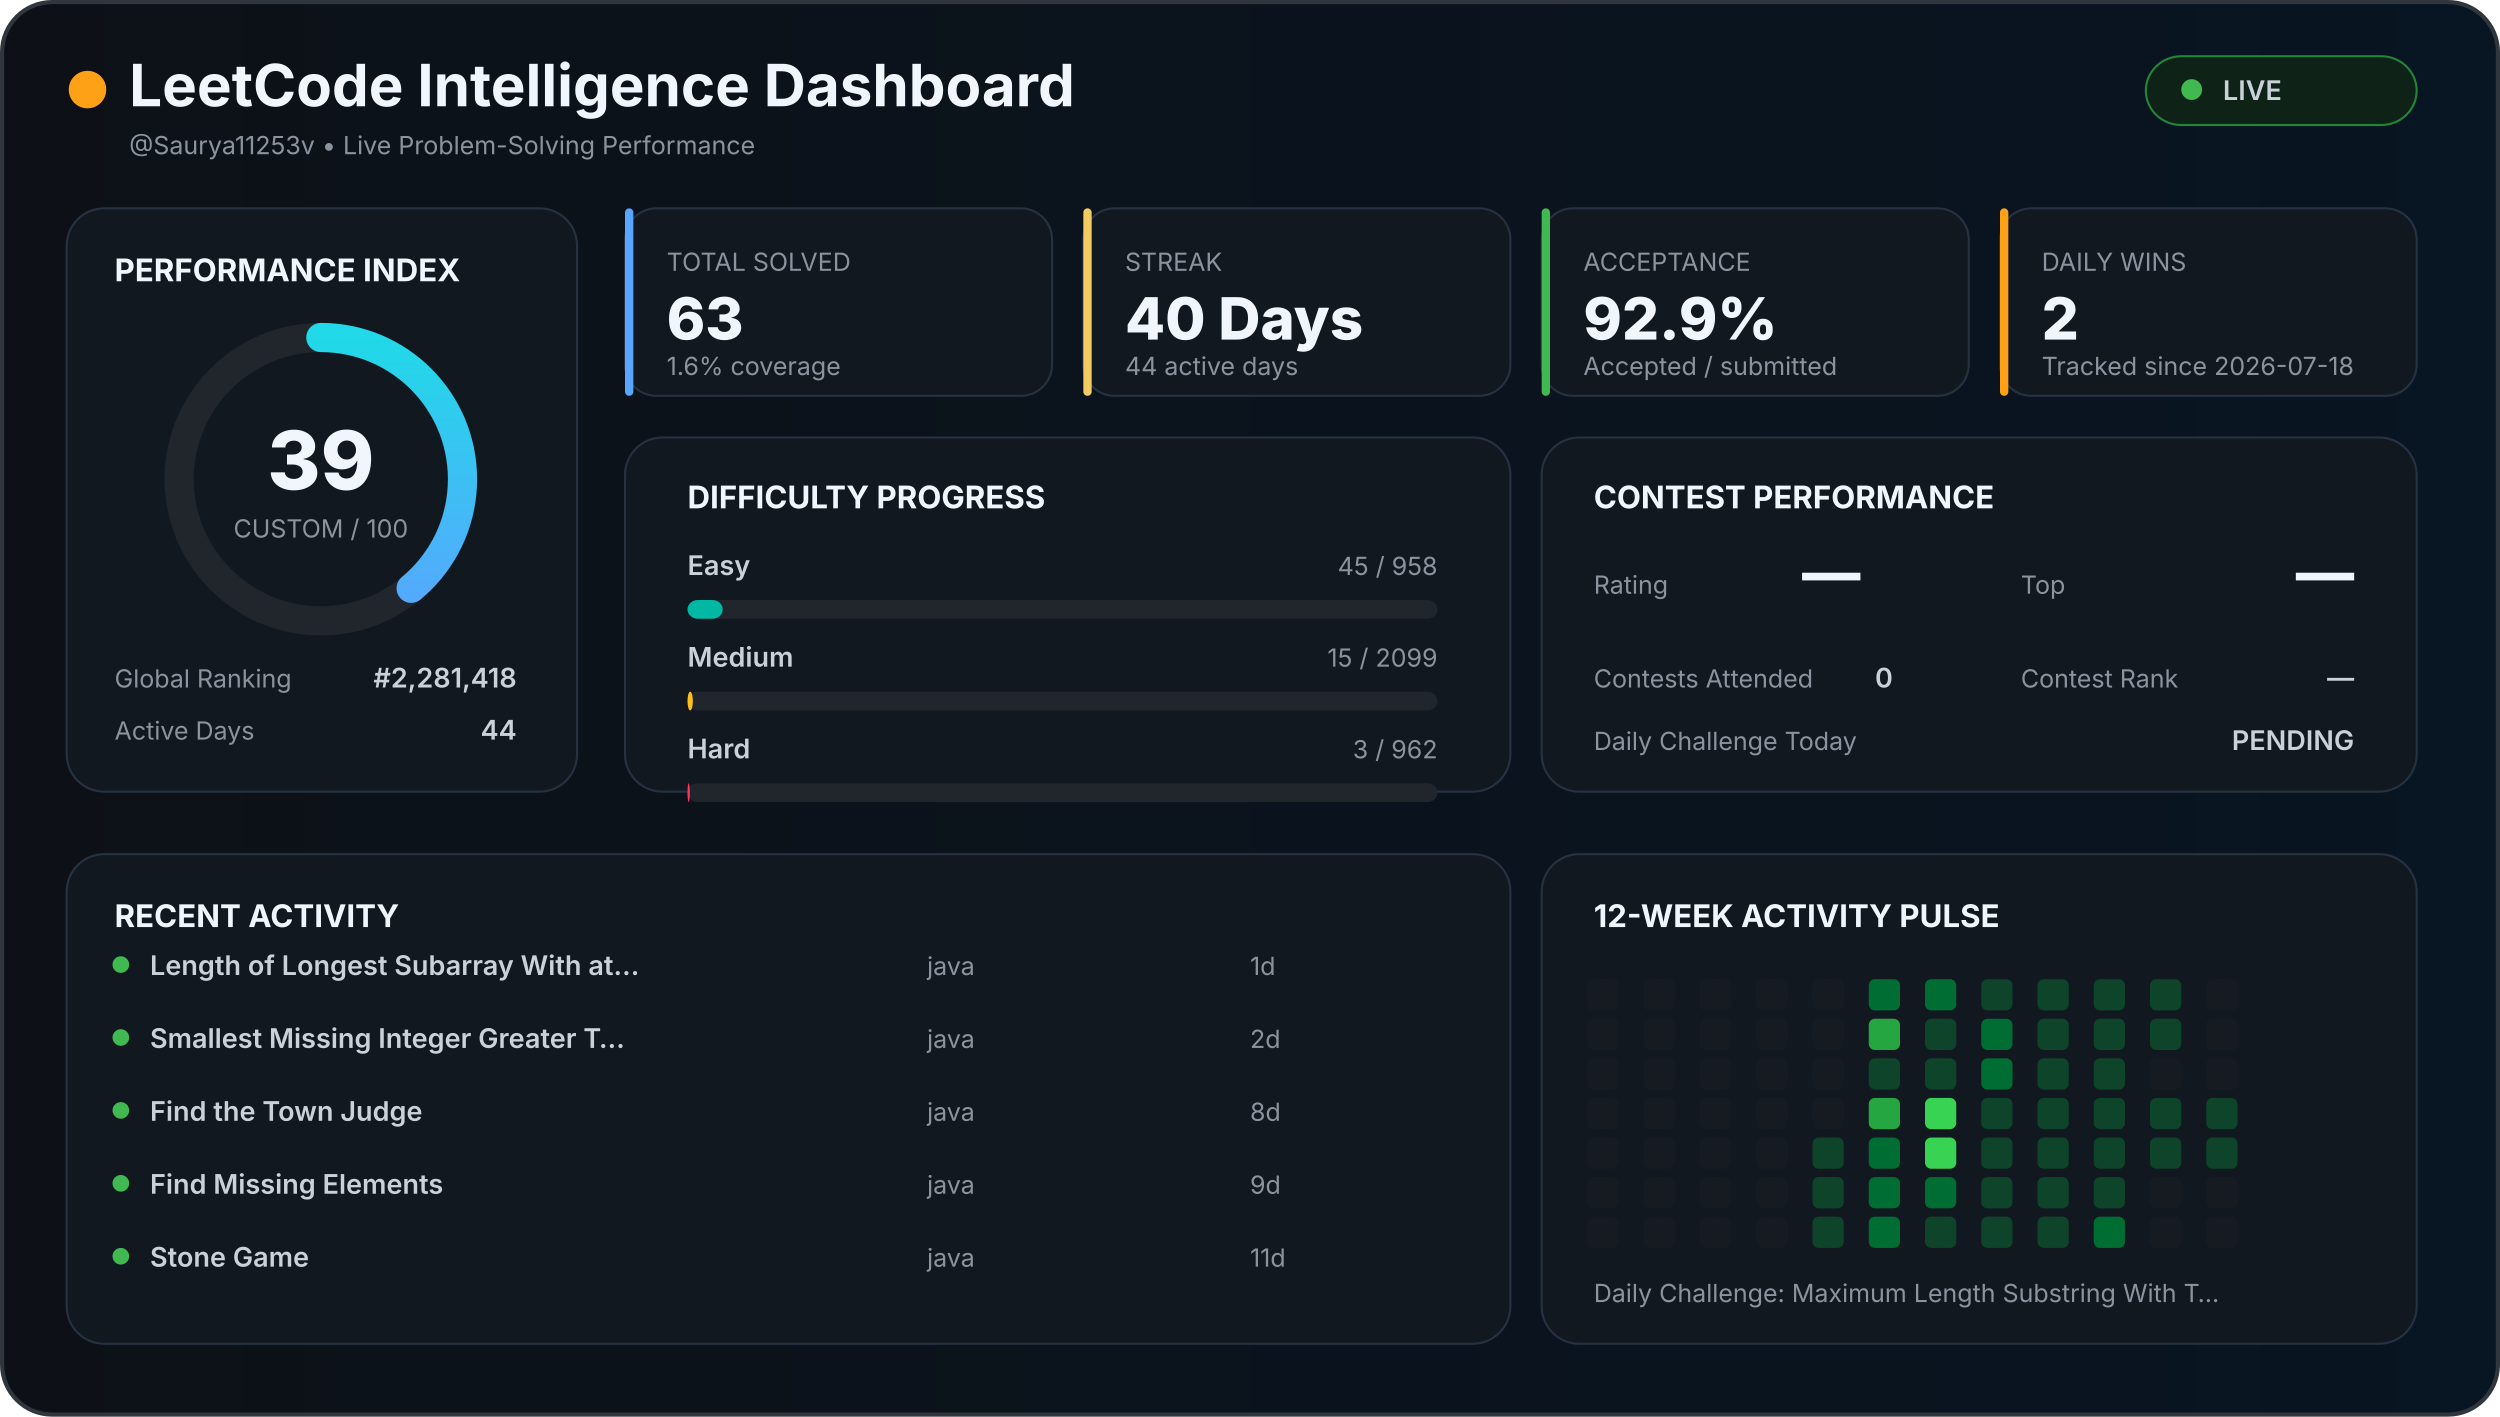
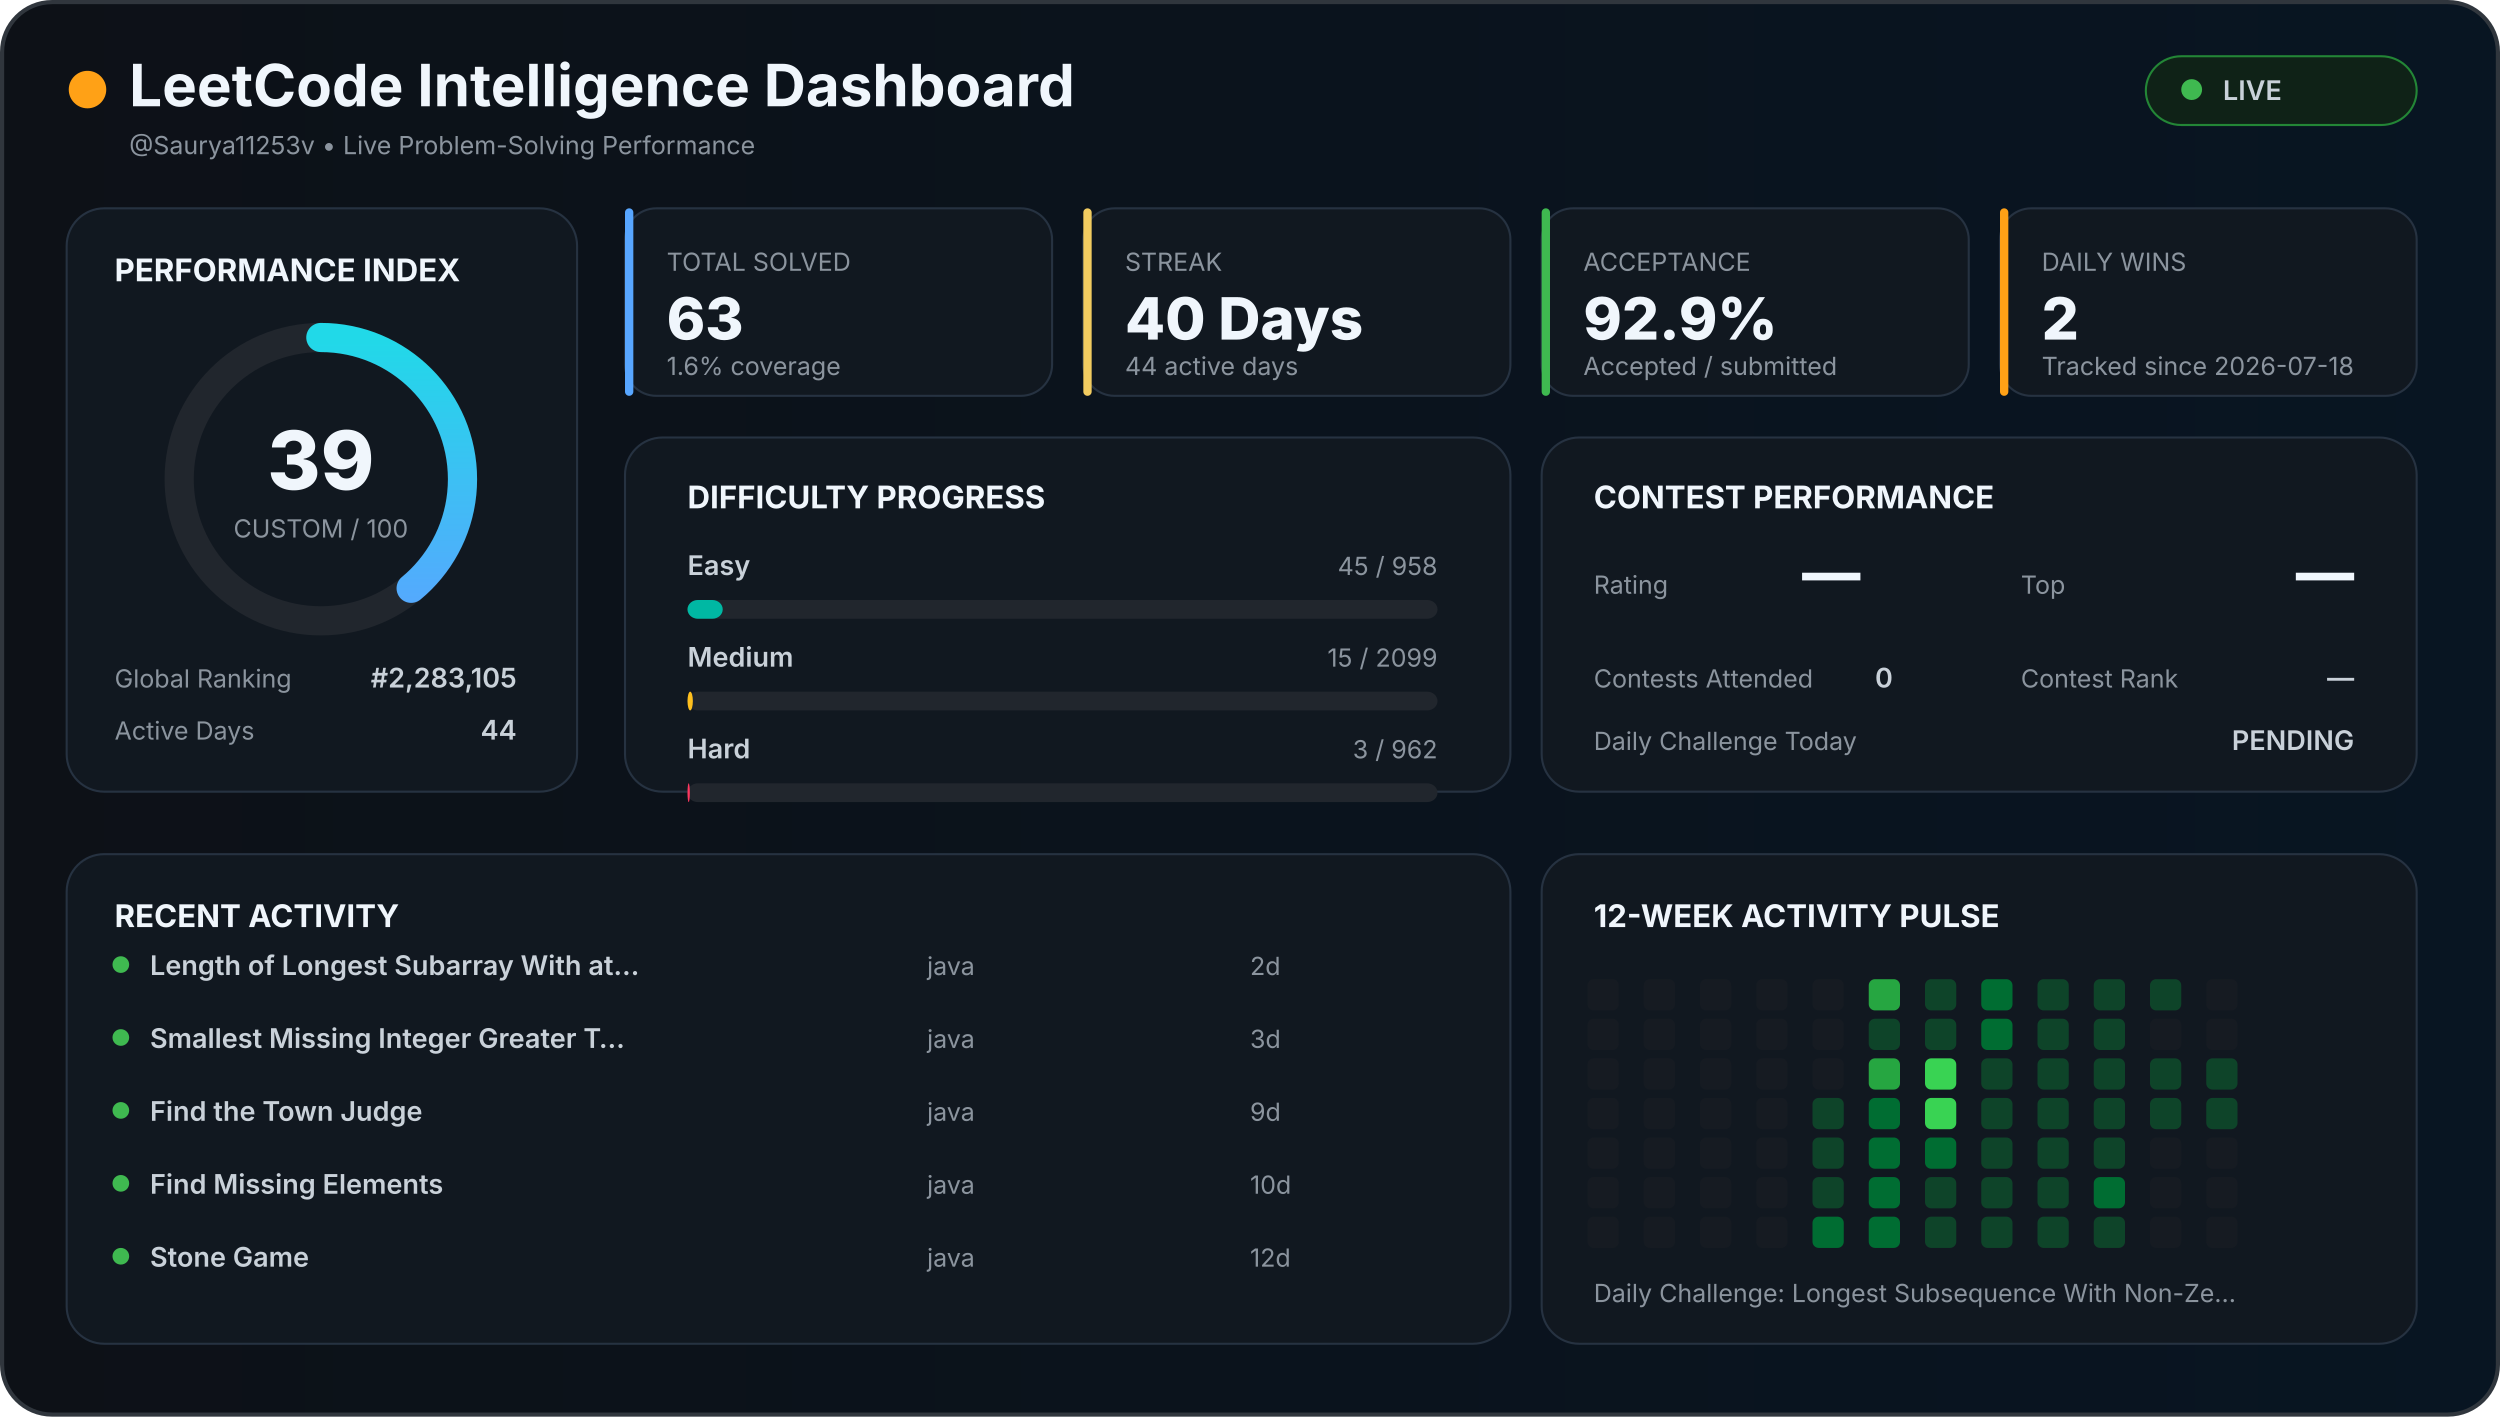
<svg xmlns="http://www.w3.org/2000/svg" width="1200" height="680" viewBox="0 0 1200 680">
  <defs>
    <linearGradient id="background" x1="0" x2="1">
      <stop offset="0%" stop-color="#0d1117" />
      <stop offset="100%" stop-color="#081522" />
    </linearGradient>
    <linearGradient id="accent" x1="0" x2="1">
      <stop stop-color="#58a6ff" />
      <stop offset="100%" stop-color="#21d9e8" />
    </linearGradient>
    <style>

    text {
      font-family:
        Inter,
        Arial,
        sans-serif;
    }

    .title {
      fill: #f0f6fc;
      font-size: 28px;
      font-weight: 700;
    }

    .section {
      fill: #f0f6fc;
      font-size: 15px;
      font-weight: 700;
    }

    .big {
      fill: #f0f6fc;
      font-size: 28px;
      font-weight: 800;
    }

    .normal {
      fill: #c9d1d9;
      font-size: 13px;
      font-weight: 600;
    }

    .muted {
      fill: #8b949e;
      font-size: 12px;
    }

    .score {
      fill: #f0f6fc;
      font-size: 39px;
      font-weight: 800;
    }

  </style>
  </defs>
  <rect x="1" y="1" width="1198" height="678" rx="24" fill="url(#background)" stroke="#30363d" stroke-width="2" />
  <circle cx="42" cy="43" r="9" fill="#ffa116" />
  <text x="62" y="51" class="title">
  LeetCode Intelligence Dashboard
</text>
  <text x="62" y="74" class="muted">
  @Saurya11253v • Live Problem-Solving Performance
</text>
  <rect x="1030" y="27" width="130" height="33" rx="17" fill="#0f2217" stroke="#238636" />
  <circle cx="1052" cy="43" r="5" fill="#3fb950" />
  <text x="1067" y="48" class="normal">
  LIVE
</text>
  <rect x="32" y="100" width="245" height="280" rx="18" fill="#111820" stroke="#263241" />
  <text x="55" y="135" class="section">
  PERFORMANCE INDEX
</text>
  <circle cx="154" cy="230" r="68" fill="none" stroke="#21262d" stroke-width="14" />
  <circle cx="154" cy="230" r="68" fill="none" stroke="url(#accent)" stroke-width="14" stroke-linecap="round" stroke-dasharray="427.257" stroke-dashoffset="260.627" transform="rotate(-90 154 230)" />
  <text x="154" y="235" text-anchor="middle" class="score">
  39
</text>
  <text x="154" y="258" text-anchor="middle" class="muted">
  CUSTOM / 100
</text>
  <text x="55" y="330" class="muted">
  Global Ranking
</text>
  <text x="248" y="330" text-anchor="end" class="normal">
-   #2,281,418
+   #2,283,105
</text>
  <text x="55" y="355" class="muted">
  Active Days
</text>
  <text x="248" y="355" text-anchor="end" class="normal">
  44
</text>
  <rect x="300" y="100" width="205" height="90" rx="15" fill="#111820" stroke="#263241" />
  <rect x="300" y="100" width="4" height="90" rx="2" fill="#58a6ff" />
  <text x="320" y="130" class="muted">
    TOTAL SOLVED
  </text>
  <text x="320" y="163" class="big">
    63
  </text>
  <text x="320" y="180" class="muted">
    1.6% coverage
  </text>
  <rect x="520" y="100" width="205" height="90" rx="15" fill="#111820" stroke="#263241" />
  <rect x="520" y="100" width="4" height="90" rx="2" fill="#f2cc60" />
  <text x="540" y="130" class="muted">
    STREAK
  </text>
  <text x="540" y="163" class="big">
    40 Days
  </text>
  <text x="540" y="180" class="muted">
    44 active days
  </text>
  <rect x="740" y="100" width="205" height="90" rx="15" fill="#111820" stroke="#263241" />
  <rect x="740" y="100" width="4" height="90" rx="2" fill="#3fb950" />
  <text x="760" y="130" class="muted">
    ACCEPTANCE
  </text>
  <text x="760" y="163" class="big">
    92.9%
  </text>
  <text x="760" y="180" class="muted">
    Accepted / submitted
  </text>
  <rect x="960" y="100" width="200" height="90" rx="15" fill="#111820" stroke="#263241" />
  <rect x="960" y="100" width="4" height="90" rx="2" fill="#ffa116" />
  <text x="980" y="130" class="muted">
    DAILY WINS
  </text>
  <text x="980" y="163" class="big">
    2
  </text>
  <text x="980" y="180" class="muted">
    Tracked since 2026-07-18
  </text>
  <rect x="300" y="210" width="425" height="170" rx="18" fill="#111820" stroke="#263241" />
  <text x="330" y="244" class="section">
  DIFFICULTY PROGRESS
</text>
  <text x="330" y="276" class="normal">
    Easy
  </text>
  <text x="690" y="276" text-anchor="end" class="muted">
    45 / 958
  </text>
  <rect x="330" y="288" width="360" height="9" rx="5" fill="#21262d" />
  <rect x="330" y="288" width="16.91" height="9" rx="5" fill="#00b8a3" />
  <text x="330" y="320" class="normal">
    Medium
  </text>
  <text x="690" y="320" text-anchor="end" class="muted">
    15 / 2099
  </text>
  <rect x="330" y="332" width="360" height="9" rx="5" fill="#21262d" />
  <rect x="330" y="332" width="2.573" height="9" rx="5" fill="#ffc01e" />
  <text x="330" y="364" class="normal">
    Hard
  </text>
  <text x="690" y="364" text-anchor="end" class="muted">
    3 / 962
  </text>
  <rect x="330" y="376" width="360" height="9" rx="5" fill="#21262d" />
  <rect x="330" y="376" width="1.123" height="9" rx="5" fill="#ff375f" />
  <rect x="740" y="210" width="420" height="170" rx="18" fill="#111820" stroke="#263241" />
  <text x="765" y="244" class="section">
  CONTEST PERFORMANCE
</text>
  <text x="765" y="285" class="muted">
  Rating
</text>
  <text x="865" y="285" class="big">
  —
</text>
  <text x="970" y="285" class="muted">
  Top
</text>
  <text x="1130" y="285" text-anchor="end" class="big">
  —
</text>
  <text x="765" y="330" class="muted">
  Contests Attended
</text>
  <text x="900" y="330" class="normal">
  0
</text>
  <text x="970" y="330" class="muted">
  Contest Rank
</text>
  <text x="1130" y="330" text-anchor="end" class="normal">
  —
</text>
  <text x="765" y="360" class="muted">
  Daily Challenge Today
</text>
  <text x="1130" y="360" text-anchor="end" class="normal" fill="#f2cc60">
  PENDING
</text>
  <rect x="32" y="410" width="693" height="235" rx="18" fill="#111820" stroke="#263241" />
  <text x="55" y="445" class="section">
  RECENT ACTIVITY
</text>
  <circle cx="58" cy="463" r="4" fill="#3fb950" />
  <text x="72" y="468" class="normal">
        Length of Longest Subarray With at…
      </text>
  <text x="445" y="468" class="muted">
        java
      </text>
  <text x="600" y="468" class="muted">
-         1d
+         2d
      </text>
  <circle cx="58" cy="498" r="4" fill="#3fb950" />
  <text x="72" y="503" class="normal">
        Smallest Missing Integer Greater T…
      </text>
  <text x="445" y="503" class="muted">
        java
      </text>
  <text x="600" y="503" class="muted">
-         2d
+         3d
      </text>
  <circle cx="58" cy="533" r="4" fill="#3fb950" />
  <text x="72" y="538" class="normal">
        Find the Town Judge
      </text>
  <text x="445" y="538" class="muted">
        java
      </text>
  <text x="600" y="538" class="muted">
-         8d
+         9d
      </text>
  <circle cx="58" cy="568" r="4" fill="#3fb950" />
  <text x="72" y="573" class="normal">
        Find Missing Elements
      </text>
  <text x="445" y="573" class="muted">
        java
      </text>
  <text x="600" y="573" class="muted">
-         9d
+         10d
      </text>
  <circle cx="58" cy="603" r="4" fill="#3fb950" />
  <text x="72" y="608" class="normal">
        Stone Game
      </text>
  <text x="445" y="608" class="muted">
        java
      </text>
  <text x="600" y="608" class="muted">
-         11d
+         12d
      </text>
  <rect x="740" y="410" width="420" height="235" rx="18" fill="#111820" stroke="#263241" />
  <text x="765" y="445" class="section">
  12-WEEK ACTIVITY PULSE
</text>
  <rect x="762" y="470" width="15" height="15" rx="3" fill="#161b22" />
  <rect x="762" y="489" width="15" height="15" rx="3" fill="#161b22" />
  <rect x="762" y="508" width="15" height="15" rx="3" fill="#161b22" />
  <rect x="762" y="527" width="15" height="15" rx="3" fill="#161b22" />
  <rect x="762" y="546" width="15" height="15" rx="3" fill="#161b22" />
  <rect x="762" y="565" width="15" height="15" rx="3" fill="#161b22" />
  <rect x="762" y="584" width="15" height="15" rx="3" fill="#161b22" />
  <rect x="789" y="470" width="15" height="15" rx="3" fill="#161b22" />
  <rect x="789" y="489" width="15" height="15" rx="3" fill="#161b22" />
  <rect x="789" y="508" width="15" height="15" rx="3" fill="#161b22" />
  <rect x="789" y="527" width="15" height="15" rx="3" fill="#161b22" />
  <rect x="789" y="546" width="15" height="15" rx="3" fill="#161b22" />
  <rect x="789" y="565" width="15" height="15" rx="3" fill="#161b22" />
  <rect x="789" y="584" width="15" height="15" rx="3" fill="#161b22" />
  <rect x="816" y="470" width="15" height="15" rx="3" fill="#161b22" />
  <rect x="816" y="489" width="15" height="15" rx="3" fill="#161b22" />
  <rect x="816" y="508" width="15" height="15" rx="3" fill="#161b22" />
  <rect x="816" y="527" width="15" height="15" rx="3" fill="#161b22" />
  <rect x="816" y="546" width="15" height="15" rx="3" fill="#161b22" />
  <rect x="816" y="565" width="15" height="15" rx="3" fill="#161b22" />
  <rect x="816" y="584" width="15" height="15" rx="3" fill="#161b22" />
  <rect x="843" y="470" width="15" height="15" rx="3" fill="#161b22" />
  <rect x="843" y="489" width="15" height="15" rx="3" fill="#161b22" />
  <rect x="843" y="508" width="15" height="15" rx="3" fill="#161b22" />
  <rect x="843" y="527" width="15" height="15" rx="3" fill="#161b22" />
  <rect x="843" y="546" width="15" height="15" rx="3" fill="#161b22" />
  <rect x="843" y="565" width="15" height="15" rx="3" fill="#161b22" />
  <rect x="843" y="584" width="15" height="15" rx="3" fill="#161b22" />
  <rect x="870" y="470" width="15" height="15" rx="3" fill="#161b22" />
  <rect x="870" y="489" width="15" height="15" rx="3" fill="#161b22" />
  <rect x="870" y="508" width="15" height="15" rx="3" fill="#161b22" />
-   <rect x="870" y="527" width="15" height="15" rx="3" fill="#161b22" />
+   <rect x="870" y="527" width="15" height="15" rx="3" fill="#0e4429" />
  <rect x="870" y="546" width="15" height="15" rx="3" fill="#0e4429" />
  <rect x="870" y="565" width="15" height="15" rx="3" fill="#0e4429" />
-   <rect x="870" y="584" width="15" height="15" rx="3" fill="#0e4429" />
-   <rect x="897" y="470" width="15" height="15" rx="3" fill="#006d32" />
-   <rect x="897" y="489" width="15" height="15" rx="3" fill="#26a641" />
-   <rect x="897" y="508" width="15" height="15" rx="3" fill="#0e4429" />
-   <rect x="897" y="527" width="15" height="15" rx="3" fill="#26a641" />
+   <rect x="870" y="584" width="15" height="15" rx="3" fill="#006d32" />
+   <rect x="897" y="470" width="15" height="15" rx="3" fill="#26a641" />
+   <rect x="897" y="489" width="15" height="15" rx="3" fill="#0e4429" />
+   <rect x="897" y="508" width="15" height="15" rx="3" fill="#26a641" />
+   <rect x="897" y="527" width="15" height="15" rx="3" fill="#006d32" />
  <rect x="897" y="546" width="15" height="15" rx="3" fill="#006d32" />
  <rect x="897" y="565" width="15" height="15" rx="3" fill="#006d32" />
  <rect x="897" y="584" width="15" height="15" rx="3" fill="#006d32" />
-   <rect x="924" y="470" width="15" height="15" rx="3" fill="#006d32" />
+   <rect x="924" y="470" width="15" height="15" rx="3" fill="#0e4429" />
  <rect x="924" y="489" width="15" height="15" rx="3" fill="#0e4429" />
-   <rect x="924" y="508" width="15" height="15" rx="3" fill="#0e4429" />
+   <rect x="924" y="508" width="15" height="15" rx="3" fill="#39d353" />
  <rect x="924" y="527" width="15" height="15" rx="3" fill="#39d353" />
-   <rect x="924" y="546" width="15" height="15" rx="3" fill="#39d353" />
-   <rect x="924" y="565" width="15" height="15" rx="3" fill="#006d32" />
+   <rect x="924" y="546" width="15" height="15" rx="3" fill="#006d32" />
+   <rect x="924" y="565" width="15" height="15" rx="3" fill="#0e4429" />
  <rect x="924" y="584" width="15" height="15" rx="3" fill="#0e4429" />
-   <rect x="951" y="470" width="15" height="15" rx="3" fill="#0e4429" />
+   <rect x="951" y="470" width="15" height="15" rx="3" fill="#006d32" />
  <rect x="951" y="489" width="15" height="15" rx="3" fill="#006d32" />
-   <rect x="951" y="508" width="15" height="15" rx="3" fill="#006d32" />
+   <rect x="951" y="508" width="15" height="15" rx="3" fill="#0e4429" />
  <rect x="951" y="527" width="15" height="15" rx="3" fill="#0e4429" />
  <rect x="951" y="546" width="15" height="15" rx="3" fill="#0e4429" />
  <rect x="951" y="565" width="15" height="15" rx="3" fill="#0e4429" />
  <rect x="951" y="584" width="15" height="15" rx="3" fill="#0e4429" />
  <rect x="978" y="470" width="15" height="15" rx="3" fill="#0e4429" />
  <rect x="978" y="489" width="15" height="15" rx="3" fill="#0e4429" />
  <rect x="978" y="508" width="15" height="15" rx="3" fill="#0e4429" />
  <rect x="978" y="527" width="15" height="15" rx="3" fill="#0e4429" />
  <rect x="978" y="546" width="15" height="15" rx="3" fill="#0e4429" />
  <rect x="978" y="565" width="15" height="15" rx="3" fill="#0e4429" />
  <rect x="978" y="584" width="15" height="15" rx="3" fill="#0e4429" />
  <rect x="1005" y="470" width="15" height="15" rx="3" fill="#0e4429" />
  <rect x="1005" y="489" width="15" height="15" rx="3" fill="#0e4429" />
  <rect x="1005" y="508" width="15" height="15" rx="3" fill="#0e4429" />
  <rect x="1005" y="527" width="15" height="15" rx="3" fill="#0e4429" />
  <rect x="1005" y="546" width="15" height="15" rx="3" fill="#0e4429" />
-   <rect x="1005" y="565" width="15" height="15" rx="3" fill="#0e4429" />
-   <rect x="1005" y="584" width="15" height="15" rx="3" fill="#006d32" />
+   <rect x="1005" y="565" width="15" height="15" rx="3" fill="#006d32" />
+   <rect x="1005" y="584" width="15" height="15" rx="3" fill="#0e4429" />
  <rect x="1032" y="470" width="15" height="15" rx="3" fill="#0e4429" />
-   <rect x="1032" y="489" width="15" height="15" rx="3" fill="#0e4429" />
-   <rect x="1032" y="508" width="15" height="15" rx="3" fill="#161b22" />
+   <rect x="1032" y="489" width="15" height="15" rx="3" fill="#161b22" />
+   <rect x="1032" y="508" width="15" height="15" rx="3" fill="#0e4429" />
  <rect x="1032" y="527" width="15" height="15" rx="3" fill="#0e4429" />
-   <rect x="1032" y="546" width="15" height="15" rx="3" fill="#0e4429" />
+   <rect x="1032" y="546" width="15" height="15" rx="3" fill="#161b22" />
  <rect x="1032" y="565" width="15" height="15" rx="3" fill="#161b22" />
  <rect x="1032" y="584" width="15" height="15" rx="3" fill="#161b22" />
  <rect x="1059" y="470" width="15" height="15" rx="3" fill="#161b22" />
  <rect x="1059" y="489" width="15" height="15" rx="3" fill="#161b22" />
-   <rect x="1059" y="508" width="15" height="15" rx="3" fill="#161b22" />
+   <rect x="1059" y="508" width="15" height="15" rx="3" fill="#0e4429" />
  <rect x="1059" y="527" width="15" height="15" rx="3" fill="#0e4429" />
-   <rect x="1059" y="546" width="15" height="15" rx="3" fill="#0e4429" />
+   <rect x="1059" y="546" width="15" height="15" rx="3" fill="#161b22" />
  <rect x="1059" y="565" width="15" height="15" rx="3" fill="#161b22" />
  <rect x="1059" y="584" width="15" height="15" rx="3" fill="#161b22" />
  <text x="765" y="625" class="muted">
  Daily Challenge:
-   Maximum Length Substring With T…
+   Longest Subsequence With Non-Ze…
</text>
</svg>
